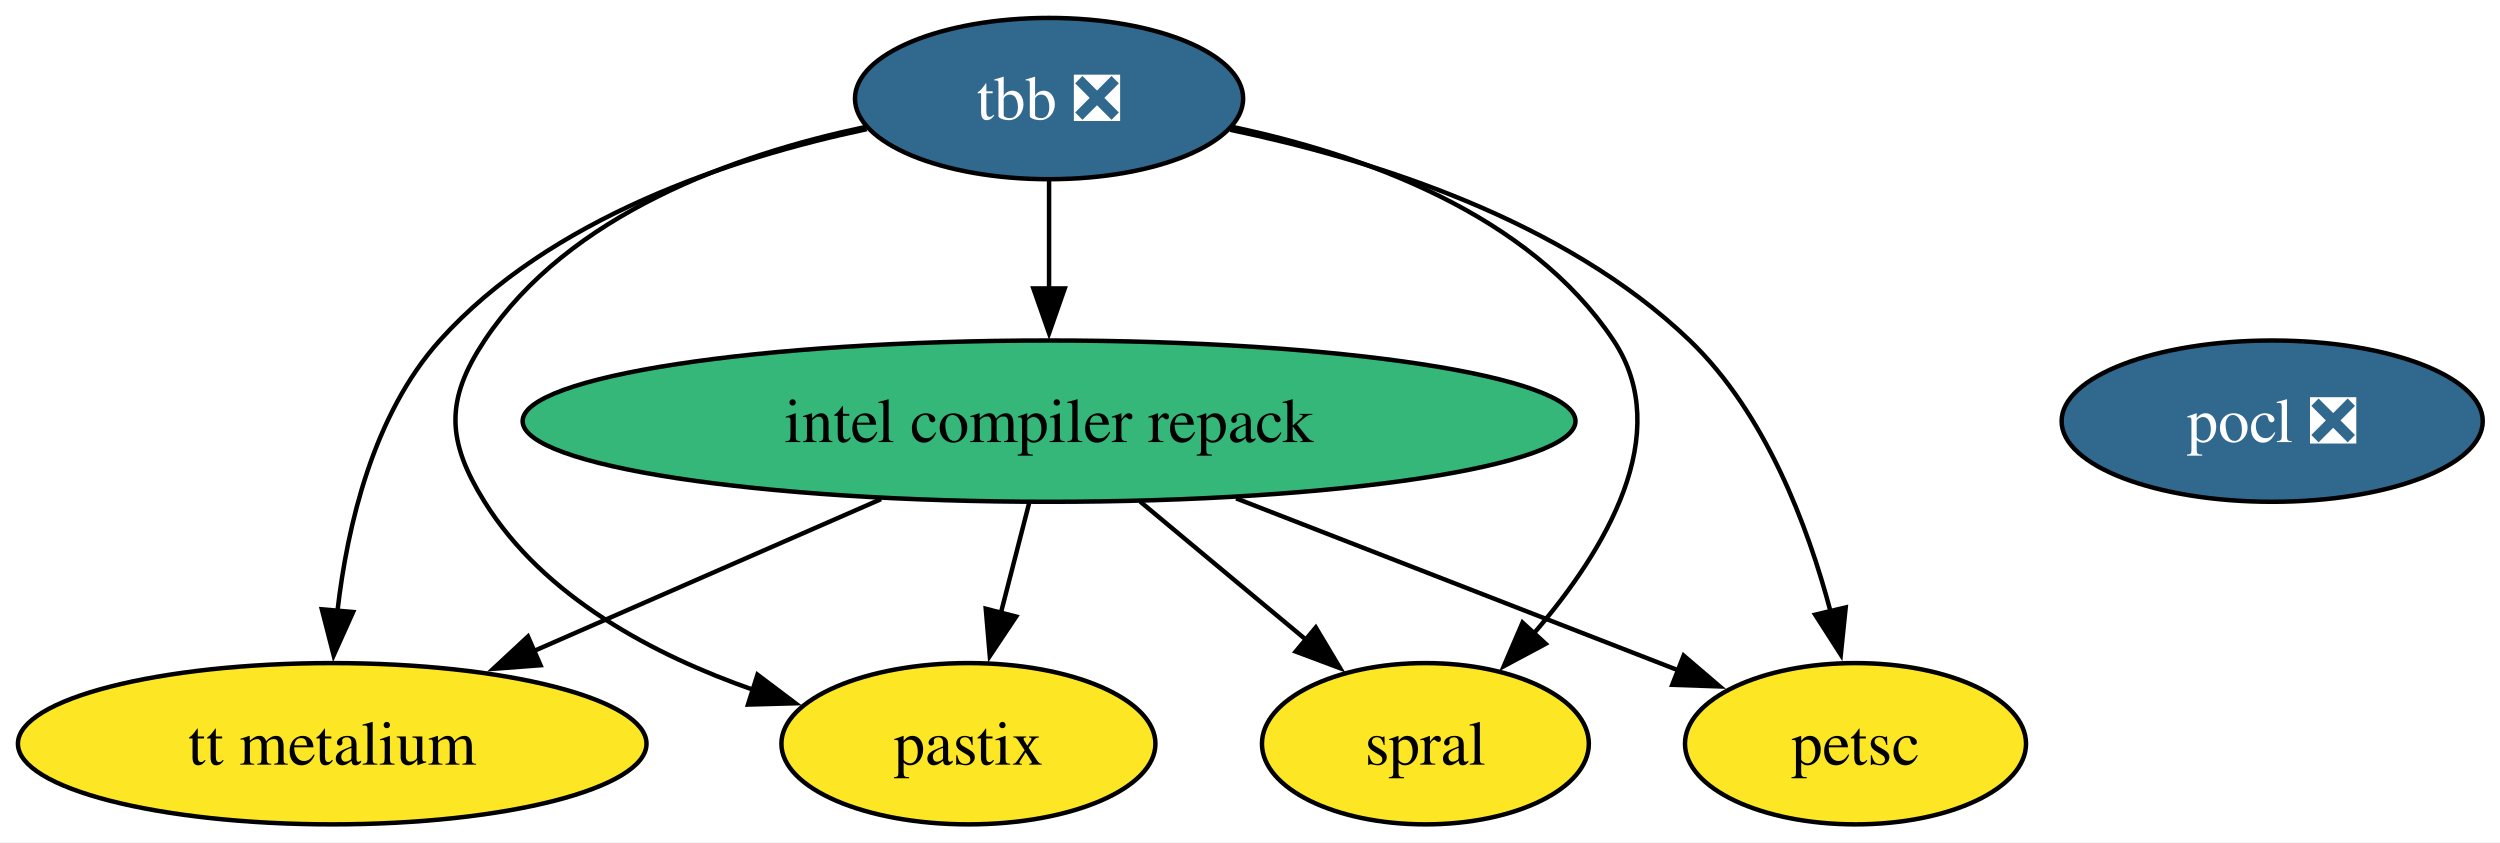
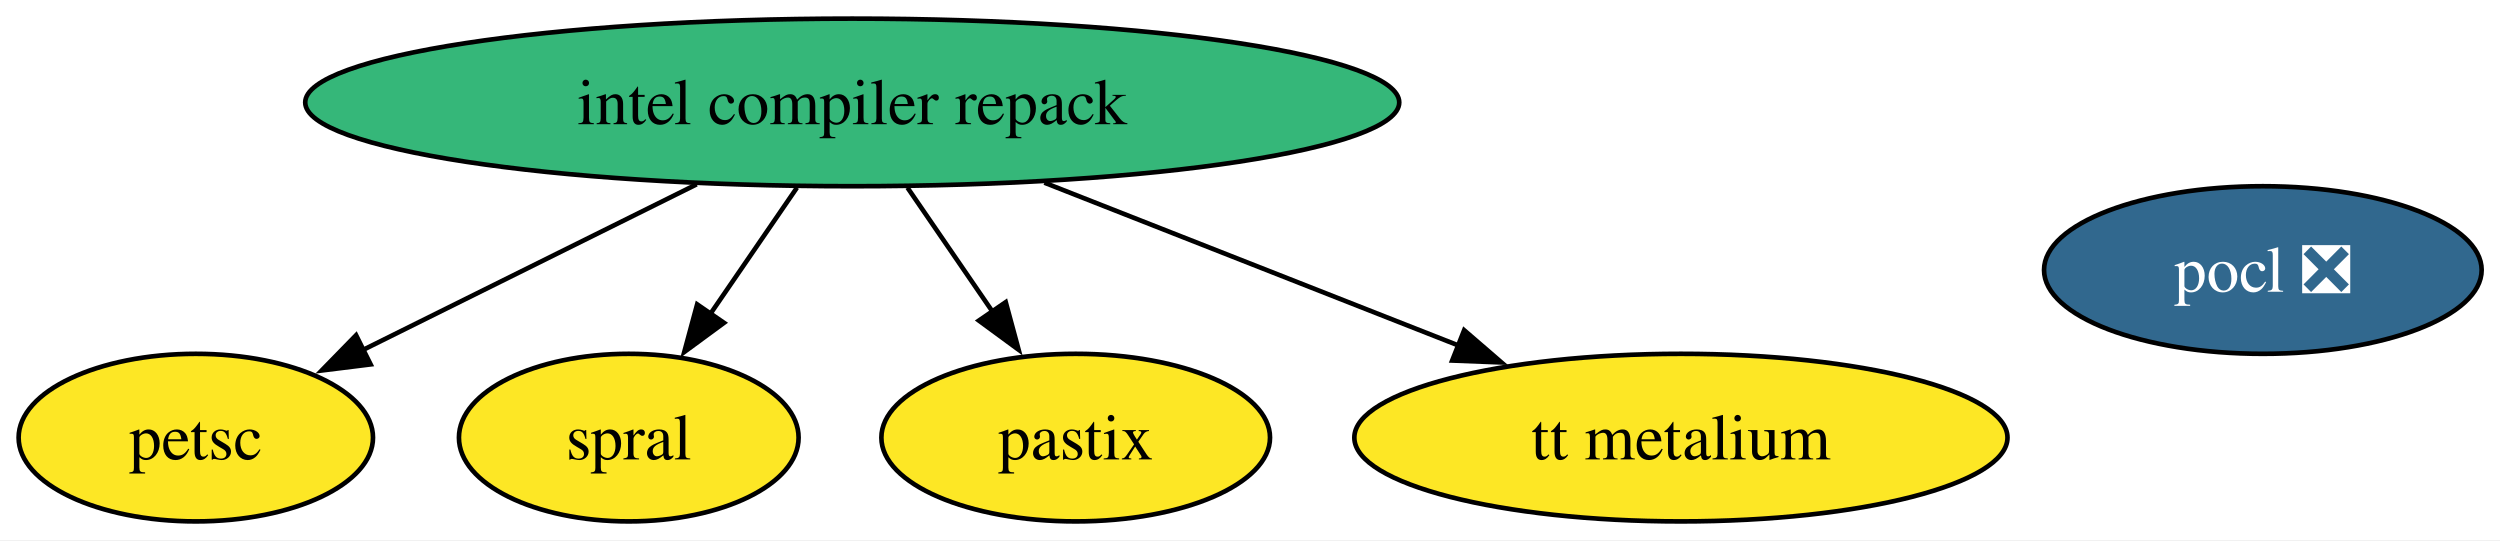
- <svg xmlns="http://www.w3.org/2000/svg" xmlns:xlink="http://www.w3.org/1999/xlink" width="558pt" height="188pt" viewBox="0.00 0.00 558.00 188.00">
-   <g id="graph0" class="graph" transform="scale(1 1) rotate(0) translate(4 184)">
-     <polygon fill="white" stroke="none" points="-4,4 -4,-184 554.15,-184 554.15,4 -4,4" />
+ <svg xmlns="http://www.w3.org/2000/svg" xmlns:xlink="http://www.w3.org/1999/xlink" width="537pt" height="116pt" viewBox="0.00 0.00 537.00 116.00">
+   <g id="graph0" class="graph" transform="scale(1 1) rotate(0) translate(4 112)">
+     <polygon fill="white" stroke="none" points="-4,4 -4,-112 533.05,-112 533.05,4 -4,4" />
    <g id="node1" class="node">
      <g id="a_node1">
        <a xlink:href="https://github.com/conda-forge/pocl-feedstock/pull/116" xlink:title="pocl ❎">
-           <ellipse fill="#31688e" stroke="black" cx="503.15" cy="-90" rx="47" ry="18" />
-           <text xml:space="preserve" text-anchor="middle" x="503.15" y="-85.33" font-family="Times,serif" font-size="14.00" fill="white">pocl ❎</text>
+           <ellipse fill="#31688e" stroke="black" cx="482.06" cy="-54" rx="47" ry="18" />
+           <text xml:space="preserve" text-anchor="middle" x="482.06" y="-49.33" font-family="Times,serif" font-size="14.00" fill="white">pocl ❎</text>
        </a>
      </g>
    </g>
    <g id="node2" class="node">
      <g id="a_node2">
-         <a xlink:href="https://github.com/conda-forge/tbb-feedstock/pull/158" xlink:title="tbb ❎">
-           <ellipse fill="#31688e" stroke="black" cx="230.15" cy="-162" rx="43.32" ry="18" />
-           <text xml:space="preserve" text-anchor="middle" x="230.15" y="-157.32" font-family="Times,serif" font-size="14.00" fill="white">tbb ❎</text>
+         <a xlink:href="https://github.com/conda-forge/petsc-feedstock" xlink:title="petsc">
+           <ellipse fill="#fde725" stroke="black" cx="38.06" cy="-18" rx="38.06" ry="18" />
+           <text xml:space="preserve" text-anchor="middle" x="38.06" y="-13.32" font-family="Times,serif" font-size="14.00">petsc</text>
        </a>
      </g>
    </g>
    <g id="node3" class="node">
      <g id="a_node3">
-         <a xlink:href="https://github.com/conda-forge/petsc-feedstock" xlink:title="petsc">
-           <ellipse fill="#fde725" stroke="black" cx="410.15" cy="-18" rx="38.06" ry="18" />
-           <text xml:space="preserve" text-anchor="middle" x="410.15" y="-13.32" font-family="Times,serif" font-size="14.00">petsc</text>
+         <a xlink:href="https://github.com/conda-forge/intel-compiler-repack-feedstock" xlink:title="intel compiler repack">
+           <ellipse fill="#35b779" stroke="black" cx="179.06" cy="-90" rx="117.5" ry="18" />
+           <text xml:space="preserve" text-anchor="middle" x="179.06" y="-85.33" font-family="Times,serif" font-size="14.00">intel compiler repack</text>
+         </a>
+       </g>
+     </g>
+     <g id="edge2" class="edge">
+       <path fill="none" stroke="black" d="M145.64,-72.41C124.08,-61.71 96.06,-47.8 74.02,-36.86" />
+       <polygon fill="black" stroke="black" points="75.61,-33.73 65.09,-32.42 72.49,-40 75.61,-33.73" />
+     </g>
+     <g id="node4" class="node">
+       <g id="a_node4">
+         <a xlink:href="https://github.com/conda-forge/spral-feedstock" xlink:title="spral">
+           <ellipse fill="#fde725" stroke="black" cx="131.06" cy="-18" rx="36.48" ry="18" />
+           <text xml:space="preserve" text-anchor="middle" x="131.06" y="-13.32" font-family="Times,serif" font-size="14.00">spral</text>
        </a>
      </g>
    </g>
    <g id="edge3" class="edge">
-       <path fill="none" stroke="black" d="M270.59,-155.03C302.11,-148.45 345.09,-134.98 373.15,-108 390.01,-91.79 399.49,-66.74 404.62,-47.35" />
-       <polygon fill="black" stroke="black" points="407.96,-48.42 406.87,-37.88 401.15,-46.8 407.96,-48.42" />
+       <path fill="none" stroke="black" d="M167.19,-71.7C161.56,-63.49 154.73,-53.52 148.52,-44.48" />
+       <polygon fill="black" stroke="black" points="151.52,-42.66 142.98,-36.39 145.75,-46.62 151.52,-42.66" />
    </g>
-     <g id="node4" class="node">
-       <g id="a_node4">
-         <a xlink:href="https://github.com/conda-forge/intel-compiler-repack-feedstock" xlink:title="intel compiler repack">
-           <ellipse fill="#35b779" stroke="black" cx="230.15" cy="-90" rx="117.5" ry="18" />
-           <text xml:space="preserve" text-anchor="middle" x="230.15" y="-85.33" font-family="Times,serif" font-size="14.00">intel compiler repack</text>
+     <g id="node5" class="node">
+       <g id="a_node5">
+         <a xlink:href="https://github.com/conda-forge/pastix-feedstock" xlink:title="pastix">
+           <ellipse fill="#fde725" stroke="black" cx="227.06" cy="-18" rx="41.74" ry="18" />
+           <text xml:space="preserve" text-anchor="middle" x="227.06" y="-13.32" font-family="Times,serif" font-size="14.00">pastix</text>
        </a>
      </g>
    </g>
    <g id="edge1" class="edge">
-       <path fill="none" stroke="black" d="M230.15,-143.7C230.15,-136.41 230.15,-127.73 230.15,-119.54" />
-       <polygon fill="black" stroke="black" points="233.65,-119.62 230.15,-109.62 226.65,-119.62 233.65,-119.62" />
+       <path fill="none" stroke="black" d="M190.92,-71.7C196.47,-63.61 203.18,-53.81 209.32,-44.87" />
+       <polygon fill="black" stroke="black" points="212.03,-47.1 214.8,-36.87 206.26,-43.14 212.03,-47.1" />
    </g>
-     <g id="node5" class="node">
-       <g id="a_node5">
-         <a xlink:href="https://github.com/conda-forge/spral-feedstock" xlink:title="spral">
-           <ellipse fill="#fde725" stroke="black" cx="314.15" cy="-18" rx="36.48" ry="18" />
-           <text xml:space="preserve" text-anchor="middle" x="314.15" y="-13.32" font-family="Times,serif" font-size="14.00">spral</text>
+     <g id="node6" class="node">
+       <g id="a_node6">
+         <a xlink:href="https://github.com/conda-forge/tt-metalium-feedstock" xlink:title="tt metalium">
+           <ellipse fill="#fde725" stroke="black" cx="357.06" cy="-18" rx="70.15" ry="18" />
+           <text xml:space="preserve" text-anchor="middle" x="357.06" y="-13.32" font-family="Times,serif" font-size="14.00">tt metalium</text>
        </a>
      </g>
    </g>
    <g id="edge4" class="edge">
-       <path fill="none" stroke="black" d="M271.15,-155.66C300.26,-149.49 337.37,-136.27 356.15,-108 369.96,-87.21 354.33,-61.16 338.36,-42.63" />
-       <polygon fill="black" stroke="black" points="340.99,-40.31 331.65,-35.31 335.83,-45.04 340.99,-40.31" />
-     </g>
-     <g id="node6" class="node">
-       <g id="a_node6">
-         <a xlink:href="https://github.com/conda-forge/pastix-feedstock" xlink:title="pastix">
-           <ellipse fill="#fde725" stroke="black" cx="212.15" cy="-18" rx="41.74" ry="18" />
-           <text xml:space="preserve" text-anchor="middle" x="212.15" y="-13.32" font-family="Times,serif" font-size="14.00">pastix</text>
-         </a>
-       </g>
-     </g>
-     <g id="edge2" class="edge">
-       <path fill="none" stroke="black" d="M189.15,-155.66C160.04,-149.49 122.92,-136.27 104.15,-108 95.3,-94.67 95.69,-85.58 104.15,-72 117.39,-50.75 141.91,-37.78 164.25,-29.99" />
-       <polygon fill="black" stroke="black" points="165.07,-33.41 173.54,-27.03 162.95,-26.74 165.07,-33.41" />
-     </g>
-     <g id="node7" class="node">
-       <g id="a_node7">
-         <a xlink:href="https://github.com/conda-forge/tt-metalium-feedstock" xlink:title="tt metalium">
-           <ellipse fill="#fde725" stroke="black" cx="70.15" cy="-18" rx="70.15" ry="18" />
-           <text xml:space="preserve" text-anchor="middle" x="70.15" y="-13.32" font-family="Times,serif" font-size="14.00">tt metalium</text>
-         </a>
-       </g>
-     </g>
-     <g id="edge5" class="edge">
-       <path fill="none" stroke="black" d="M189.46,-155.17C159.06,-148.72 118.69,-135.35 94.15,-108 79.35,-91.51 73.54,-66.82 71.32,-47.62" />
-       <polygon fill="black" stroke="black" points="74.81,-47.4 70.47,-37.73 67.84,-48 74.81,-47.4" />
-     </g>
-     <g id="edge7" class="edge">
-       <path fill="none" stroke="black" d="M271.9,-72.76C301.64,-61.2 341.37,-45.75 370.6,-34.38" />
-       <polygon fill="black" stroke="black" points="371.79,-37.67 379.84,-30.79 369.25,-31.15 371.79,-37.67" />
-     </g>
-     <g id="edge8" class="edge">
-       <path fill="none" stroke="black" d="M250.48,-72.05C261.63,-62.77 275.57,-51.15 287.57,-41.15" />
-       <polygon fill="black" stroke="black" points="289.68,-43.95 295.12,-34.86 285.2,-38.57 289.68,-43.95" />
-     </g>
-     <g id="edge6" class="edge">
-       <path fill="none" stroke="black" d="M225.7,-71.7C223.8,-64.32 221.54,-55.52 219.41,-47.25" />
-       <polygon fill="black" stroke="black" points="222.8,-46.38 216.92,-37.57 216.02,-48.13 222.8,-46.38" />
-     </g>
-     <g id="edge9" class="edge">
-       <path fill="none" stroke="black" d="M192.64,-72.59C169.46,-62.45 139.59,-49.38 115.15,-38.69" />
-       <polygon fill="black" stroke="black" points="116.64,-35.52 106.08,-34.72 113.84,-41.93 116.64,-35.52" />
+       <path fill="none" stroke="black" d="M220.34,-72.76C246.9,-62.32 281.52,-48.7 309.28,-37.79" />
+       <polygon fill="black" stroke="black" points="310.5,-41.07 318.52,-34.15 307.93,-34.56 310.5,-41.07" />
    </g>
  </g>
</svg>
